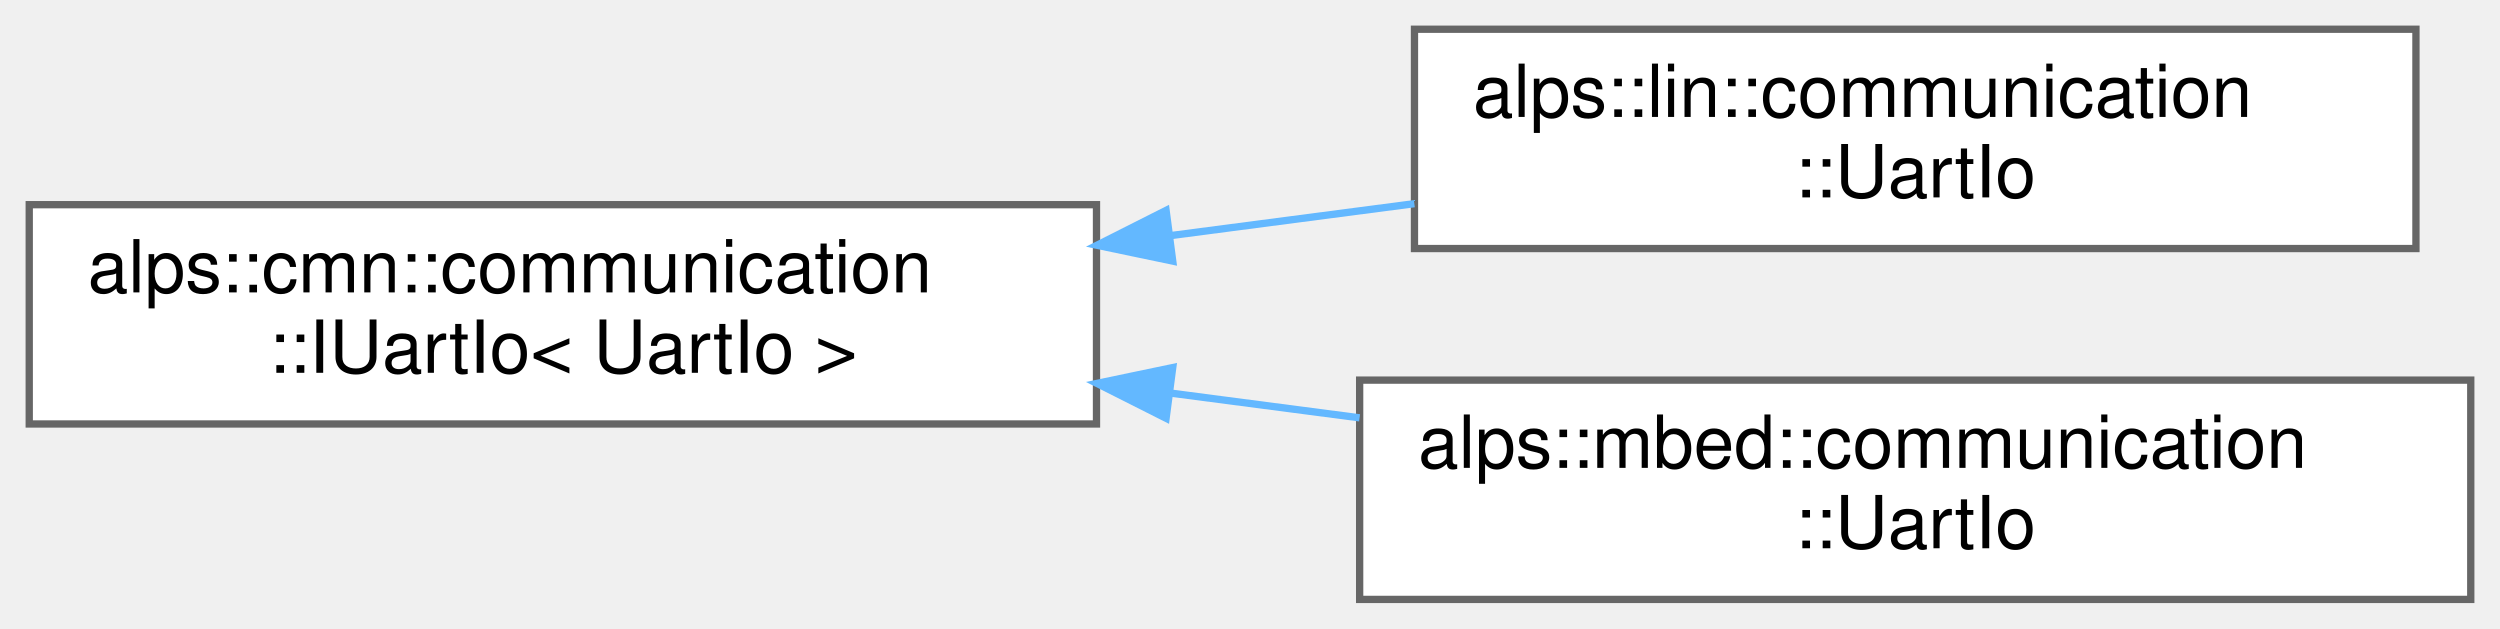
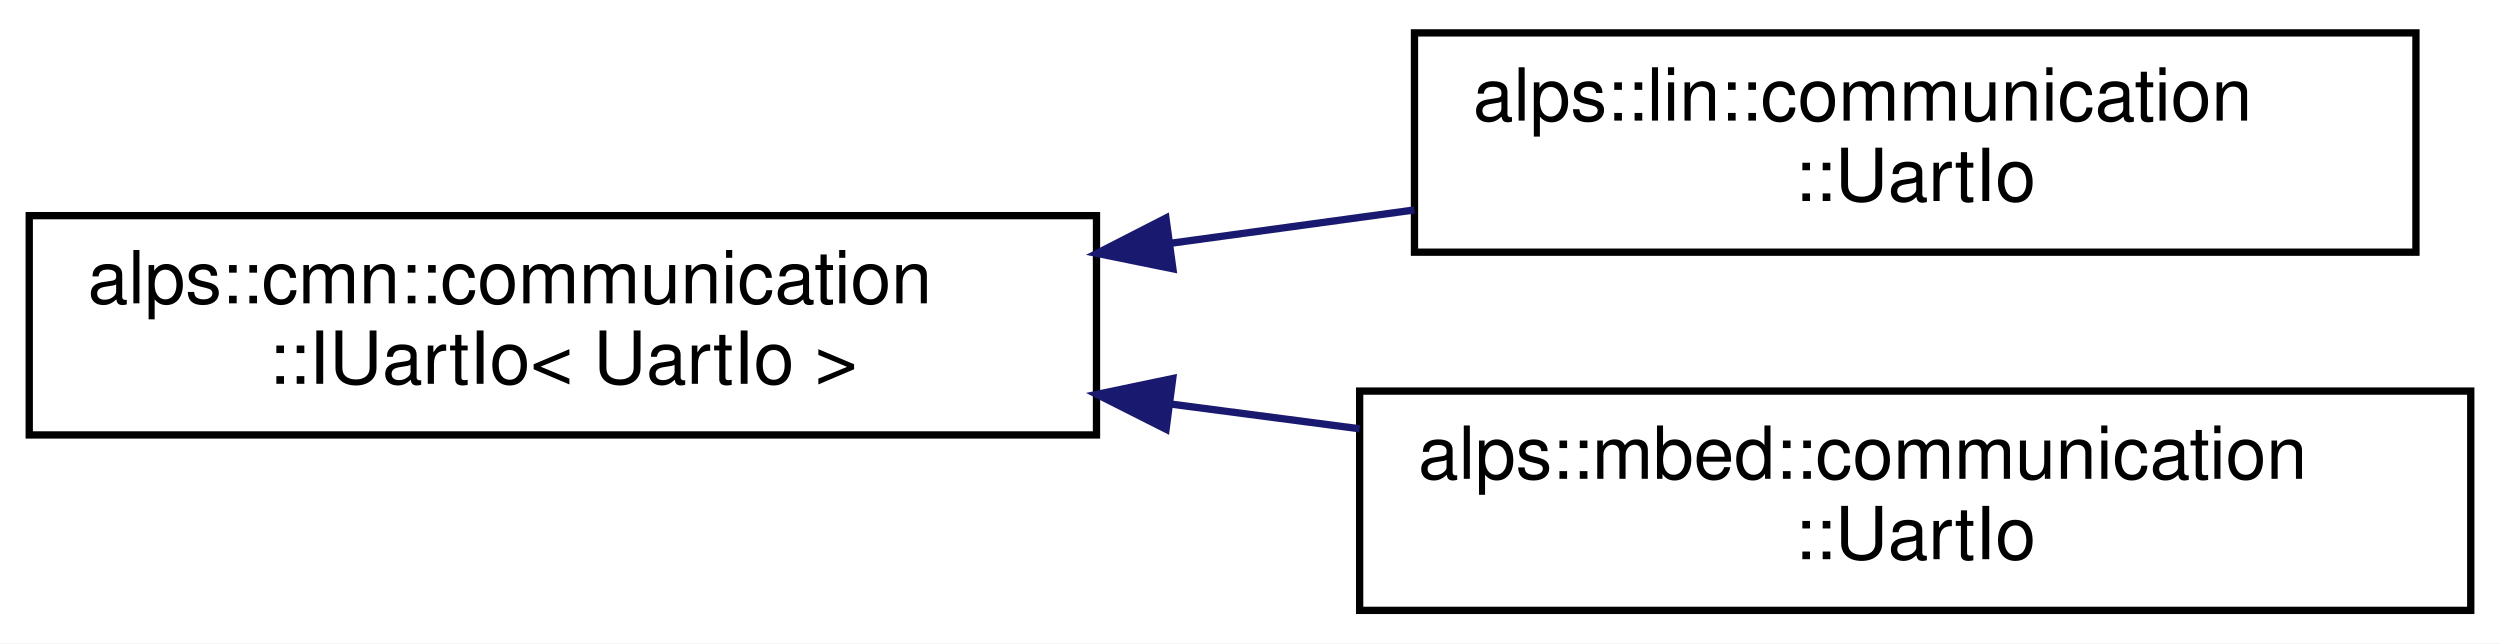
- <svg xmlns="http://www.w3.org/2000/svg" xmlns:xlink="http://www.w3.org/1999/xlink" width="342pt" height="86pt" viewBox="0.00 0.00 342.00 86.00">
-   <g id="graph0" class="graph" transform="scale(1 1) rotate(0) translate(4 82)">
+ <svg xmlns="http://www.w3.org/2000/svg" xmlns:xlink="http://www.w3.org/1999/xlink" width="342pt" height="88pt" viewBox="0.00 0.00 342.00 88.00">
+   <g id="graph0" class="graph" transform="scale(1 1) rotate(0) translate(4 84)">
+     <polygon fill="white" stroke="transparent" points="-4,4 -4,-84 338,-84 338,4 -4,4" />
    <g id="node1" class="node">
      <g id="a_node1">
        <a xlink:href="classalps_1_1cmn_1_1communication_1_1_i_uart_io.html" target="_top" xlink:title=" ">
-           <polygon fill="white" stroke="#666666" points="146,-54 0,-54 0,-24 146,-24 146,-54" />
-           <text text-anchor="start" x="8" y="-42" font-family="Helvetica,sans-Serif" font-size="10.00">alps::cmn::communication</text>
-           <text text-anchor="middle" x="73" y="-31" font-family="Helvetica,sans-Serif" font-size="10.00">::IUartIo&lt; UartIo &gt;</text>
+           <polygon fill="white" stroke="black" points="0,-24.5 0,-54.5 146,-54.5 146,-24.5 0,-24.5" />
+           <text text-anchor="start" x="8" y="-42.5" font-family="Helvetica,sans-Serif" font-size="10.00">alps::cmn::communication</text>
+           <text text-anchor="middle" x="73" y="-31.5" font-family="Helvetica,sans-Serif" font-size="10.00">::IUartIo&lt; UartIo &gt;</text>
        </a>
      </g>
    </g>
    <g id="node2" class="node">
      <g id="a_node2">
        <a xlink:href="classalps_1_1lin_1_1communication_1_1_uart_io.html" target="_top" xlink:title="Linux環境でのUart通信IOクラス">
-           <polygon fill="white" stroke="#666666" points="326.5,-78 189.5,-78 189.5,-48 326.5,-48 326.5,-78" />
-           <text text-anchor="start" x="197.5" y="-66" font-family="Helvetica,sans-Serif" font-size="10.00">alps::lin::communication</text>
-           <text text-anchor="middle" x="258" y="-55" font-family="Helvetica,sans-Serif" font-size="10.00">::UartIo</text>
+           <polygon fill="white" stroke="black" points="189.5,-49.5 189.5,-79.5 326.5,-79.5 326.5,-49.5 189.5,-49.5" />
+           <text text-anchor="start" x="197.5" y="-67.5" font-family="Helvetica,sans-Serif" font-size="10.00">alps::lin::communication</text>
+           <text text-anchor="middle" x="258" y="-56.5" font-family="Helvetica,sans-Serif" font-size="10.00">::UartIo</text>
        </a>
      </g>
    </g>
    <g id="edge1" class="edge">
-       <path fill="none" stroke="#63b8ff" d="M156.21,-49.78C167.34,-51.24 178.65,-52.72 189.48,-54.14" />
-       <polygon fill="#63b8ff" stroke="#63b8ff" points="156.43,-46.28 146.06,-48.45 155.52,-53.22 156.43,-46.28" />
+       <path fill="none" stroke="midnightblue" d="M156.21,-50.73C167.34,-52.25 178.65,-53.8 189.48,-55.28" />
+       <polygon fill="midnightblue" stroke="midnightblue" points="156.45,-47.23 146.06,-49.34 155.5,-54.17 156.45,-47.23" />
    </g>
    <g id="node3" class="node">
      <g id="a_node3">
        <a xlink:href="classalps_1_1mbed_1_1communication_1_1_uart_io.html" target="_top" xlink:title="mbedのUartシリアル通信IOクラス">
-           <polygon fill="white" stroke="#666666" points="334,-30 182,-30 182,0 334,0 334,-30" />
-           <text text-anchor="start" x="190" y="-18" font-family="Helvetica,sans-Serif" font-size="10.00">alps::mbed::communication</text>
-           <text text-anchor="middle" x="258" y="-7" font-family="Helvetica,sans-Serif" font-size="10.00">::UartIo</text>
+           <polygon fill="white" stroke="black" points="182,-0.5 182,-30.5 334,-30.5 334,-0.5 182,-0.5" />
+           <text text-anchor="start" x="190" y="-18.5" font-family="Helvetica,sans-Serif" font-size="10.00">alps::mbed::communication</text>
+           <text text-anchor="middle" x="258" y="-7.5" font-family="Helvetica,sans-Serif" font-size="10.00">::UartIo</text>
        </a>
      </g>
    </g>
    <g id="edge2" class="edge">
-       <path fill="none" stroke="#63b8ff" d="M156.11,-28.23C164.73,-27.1 173.46,-25.96 181.99,-24.84" />
-       <polygon fill="#63b8ff" stroke="#63b8ff" points="155.52,-24.78 146.06,-29.55 156.43,-31.72 155.52,-24.78" />
+       <path fill="none" stroke="midnightblue" d="M156.11,-28.73C164.73,-27.6 173.46,-26.46 181.99,-25.34" />
+       <polygon fill="midnightblue" stroke="midnightblue" points="155.52,-25.28 146.06,-30.05 156.43,-32.22 155.52,-25.28" />
    </g>
  </g>
</svg>
